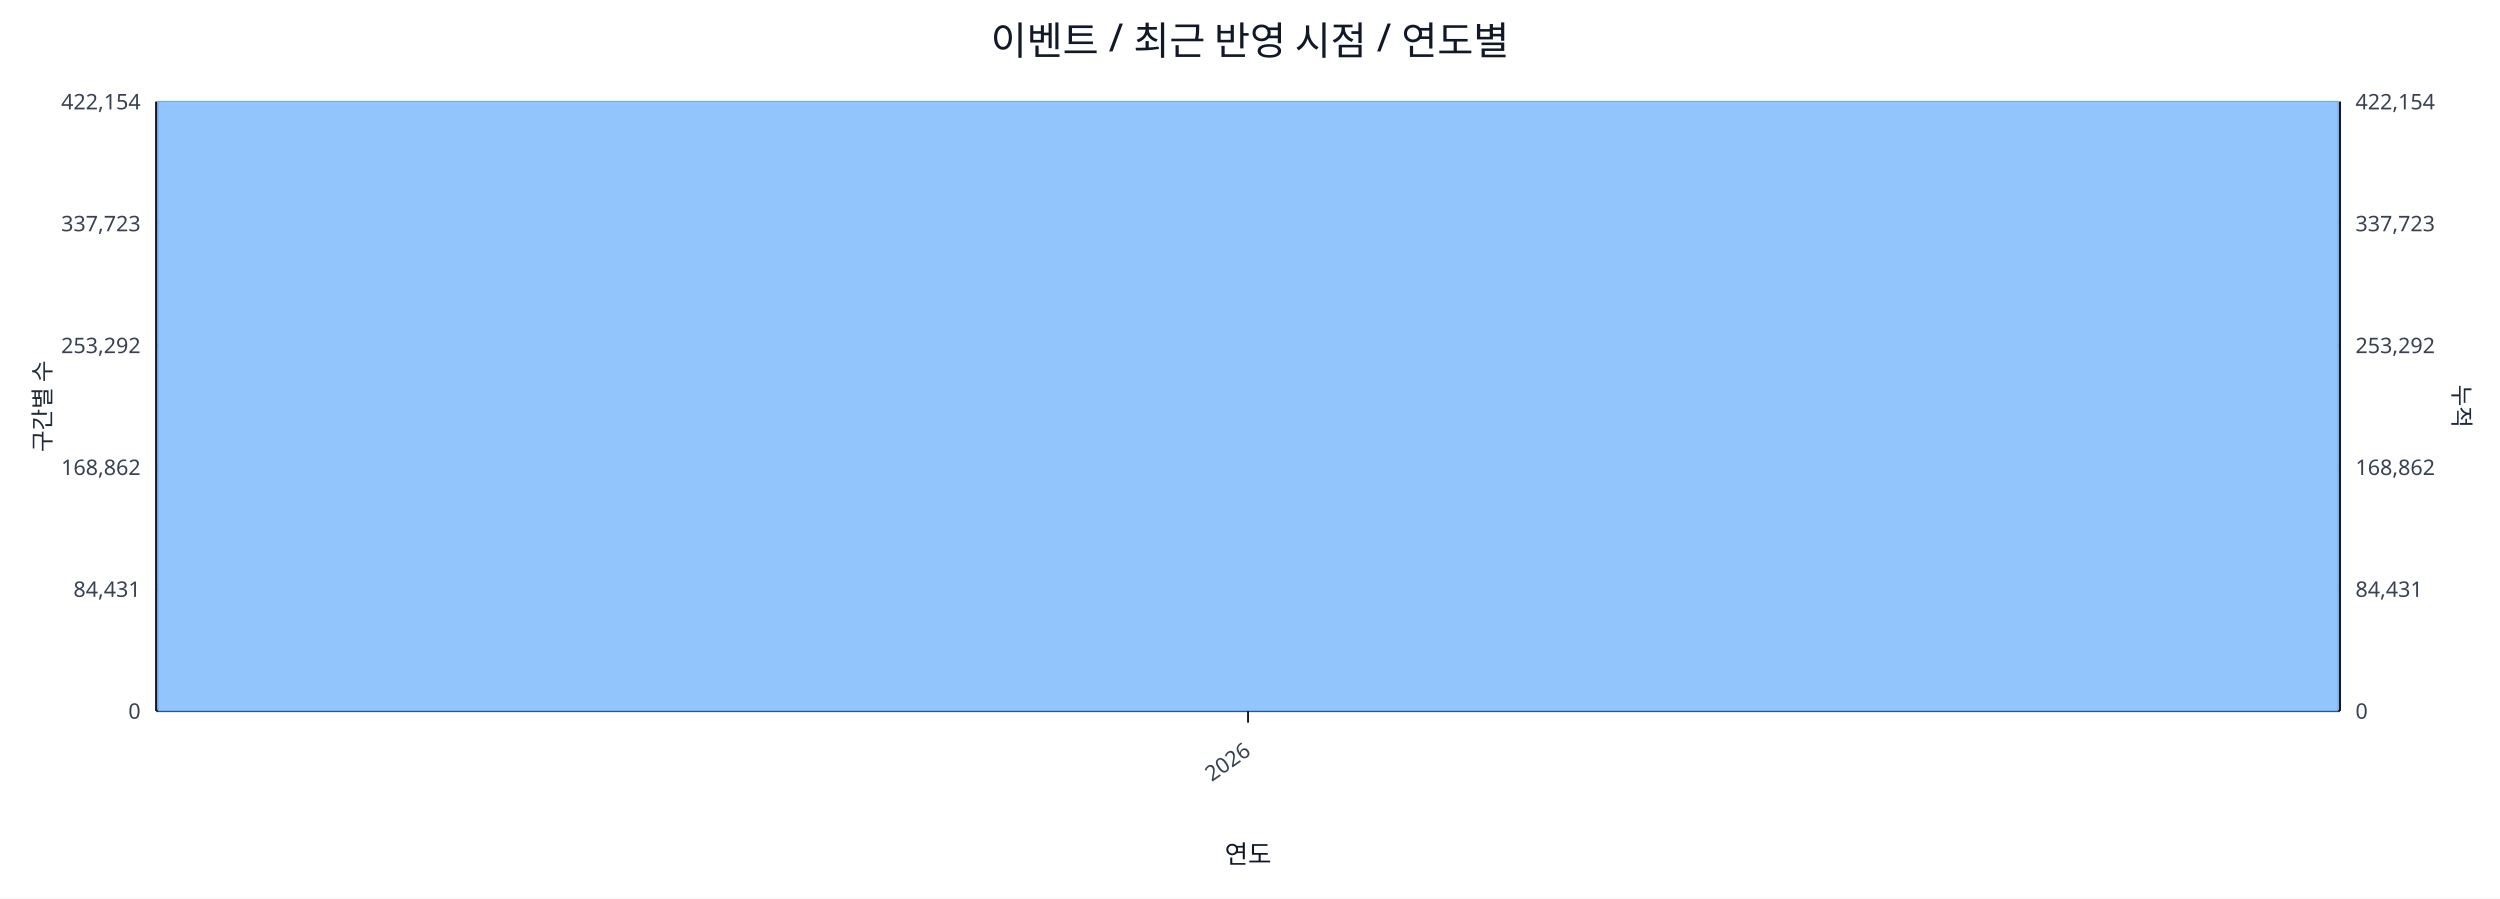
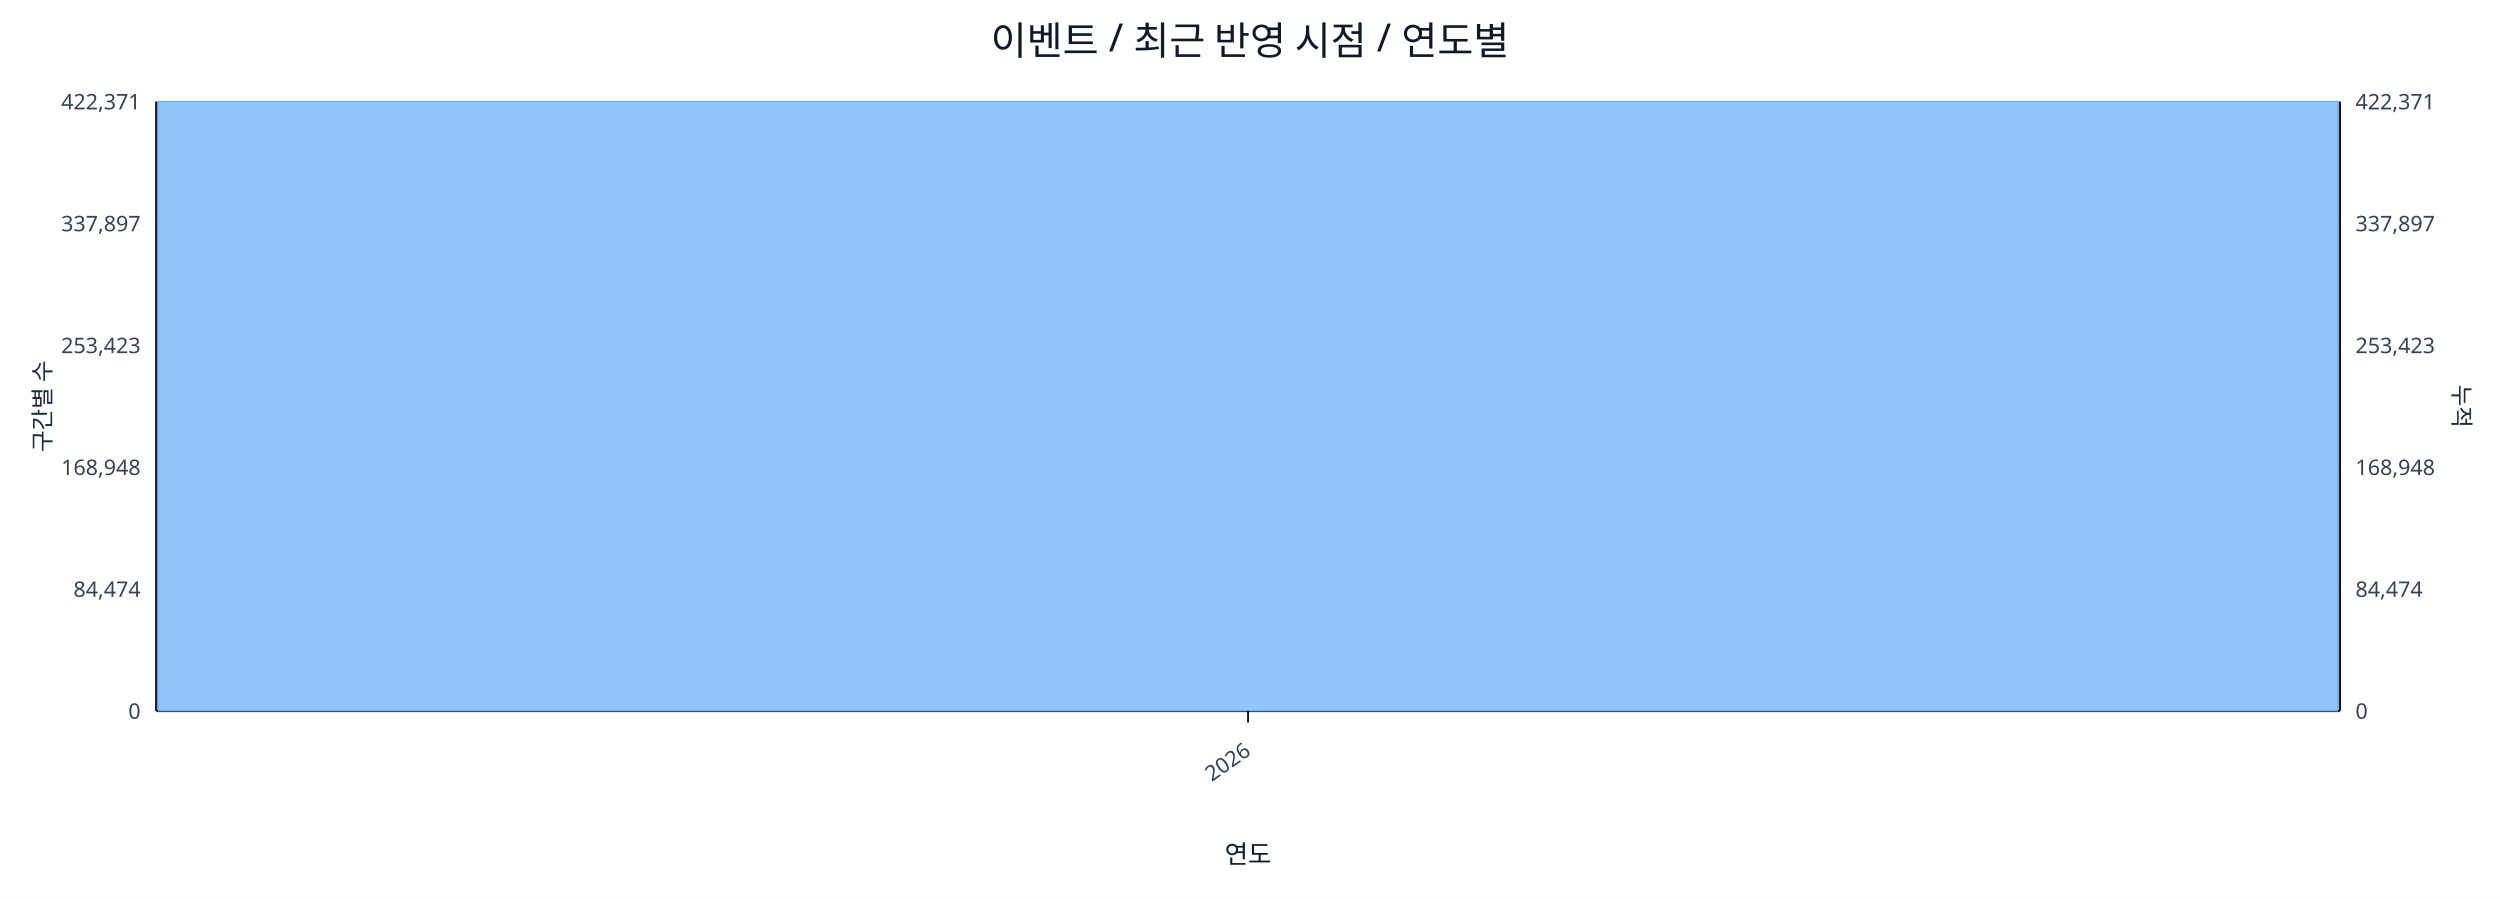
<svg xmlns="http://www.w3.org/2000/svg" width="1280" height="460" viewBox="0 0 1280 460">
  <rect x="0" y="0" width="100%" height="100%" fill="#ffffff" />
  <text x="640.0" y="28" font-size="20" text-anchor="middle" font-family="sans-serif" fill="#111827">이벤트 / 최근 반영 시점 / 연도별</text>
  <line x1="80.0" y1="52.0" x2="1198.0" y2="52.0" stroke="#e5e7eb" stroke-width="1" />
-   <text x="72.0" y="56.0" font-size="11" text-anchor="end" font-family="sans-serif" fill="#374151">422,154</text>
-   <text x="1206.0" y="56.0" font-size="11" text-anchor="start" font-family="sans-serif" fill="#374151">422,154</text>
+   <text x="72.0" y="56.0" font-size="11" text-anchor="end" font-family="sans-serif" fill="#374151">422,371</text>
+   <text x="1206.0" y="56.0" font-size="11" text-anchor="start" font-family="sans-serif" fill="#374151">422,371</text>
  <line x1="80.0" y1="114.4" x2="1198.0" y2="114.4" stroke="#e5e7eb" stroke-width="1" />
-   <text x="72.0" y="118.4" font-size="11" text-anchor="end" font-family="sans-serif" fill="#374151">337,723</text>
-   <text x="1206.0" y="118.4" font-size="11" text-anchor="start" font-family="sans-serif" fill="#374151">337,723</text>
+   <text x="72.0" y="118.4" font-size="11" text-anchor="end" font-family="sans-serif" fill="#374151">337,897</text>
+   <text x="1206.0" y="118.4" font-size="11" text-anchor="start" font-family="sans-serif" fill="#374151">337,897</text>
  <line x1="80.0" y1="176.8" x2="1198.0" y2="176.8" stroke="#e5e7eb" stroke-width="1" />
-   <text x="72.0" y="180.8" font-size="11" text-anchor="end" font-family="sans-serif" fill="#374151">253,292</text>
-   <text x="1206.0" y="180.8" font-size="11" text-anchor="start" font-family="sans-serif" fill="#374151">253,292</text>
+   <text x="72.0" y="180.8" font-size="11" text-anchor="end" font-family="sans-serif" fill="#374151">253,423</text>
+   <text x="1206.0" y="180.8" font-size="11" text-anchor="start" font-family="sans-serif" fill="#374151">253,423</text>
  <line x1="80.0" y1="239.2" x2="1198.0" y2="239.2" stroke="#e5e7eb" stroke-width="1" />
-   <text x="72.0" y="243.2" font-size="11" text-anchor="end" font-family="sans-serif" fill="#374151">168,862</text>
-   <text x="1206.0" y="243.2" font-size="11" text-anchor="start" font-family="sans-serif" fill="#374151">168,862</text>
+   <text x="72.0" y="243.2" font-size="11" text-anchor="end" font-family="sans-serif" fill="#374151">168,948</text>
+   <text x="1206.0" y="243.2" font-size="11" text-anchor="start" font-family="sans-serif" fill="#374151">168,948</text>
  <line x1="80.0" y1="301.6" x2="1198.0" y2="301.6" stroke="#e5e7eb" stroke-width="1" />
-   <text x="72.0" y="305.6" font-size="11" text-anchor="end" font-family="sans-serif" fill="#374151">84,431</text>
-   <text x="1206.0" y="305.6" font-size="11" text-anchor="start" font-family="sans-serif" fill="#374151">84,431</text>
+   <text x="72.0" y="305.6" font-size="11" text-anchor="end" font-family="sans-serif" fill="#374151">84,474</text>
+   <text x="1206.0" y="305.6" font-size="11" text-anchor="start" font-family="sans-serif" fill="#374151">84,474</text>
  <line x1="80.0" y1="364.0" x2="1198.0" y2="364.0" stroke="#e5e7eb" stroke-width="1" />
  <text x="72.0" y="368.0" font-size="11" text-anchor="end" font-family="sans-serif" fill="#374151">0</text>
  <text x="1206.0" y="368.0" font-size="11" text-anchor="start" font-family="sans-serif" fill="#374151">0</text>
  <line x1="80.0" y1="364.0" x2="1198.0" y2="364.0" stroke="#111827" stroke-width="1.2" />
  <line x1="80.0" y1="52.0" x2="80.0" y2="364.0" stroke="#111827" stroke-width="1.2" />
  <line x1="1198.0" y1="52.0" x2="1198.0" y2="364.0" stroke="#111827" stroke-width="1.2" />
  <rect x="81.0" y="52.0" width="1116.0" height="312.0" fill="#93c5fd" stroke="#60a5fa" stroke-width="0.5" />
  <polyline fill="none" stroke="#ef4444" stroke-width="2" points="639.0,52.0" />
  <line x1="639.0" y1="364.0" x2="639.0" y2="370.0" stroke="#111827" stroke-width="1" />
  <text x="641.0" y="386.0" font-size="11" text-anchor="end" transform="rotate(-35 641.0 386.0)" font-family="sans-serif" fill="#374151">2026</text>
  <text x="26" y="208.0" font-size="12" transform="rotate(-90 26 208.0)" text-anchor="middle" font-family="sans-serif" fill="#1f2937">구간별 수</text>
  <text x="1256.0" y="208.0" font-size="12" transform="rotate(90 1256.0 208.0)" text-anchor="middle" font-family="sans-serif" fill="#1f2937">누적</text>
  <text x="639.0" y="442.0" font-size="13" text-anchor="middle" font-family="sans-serif" fill="#111827">연도</text>
</svg>
